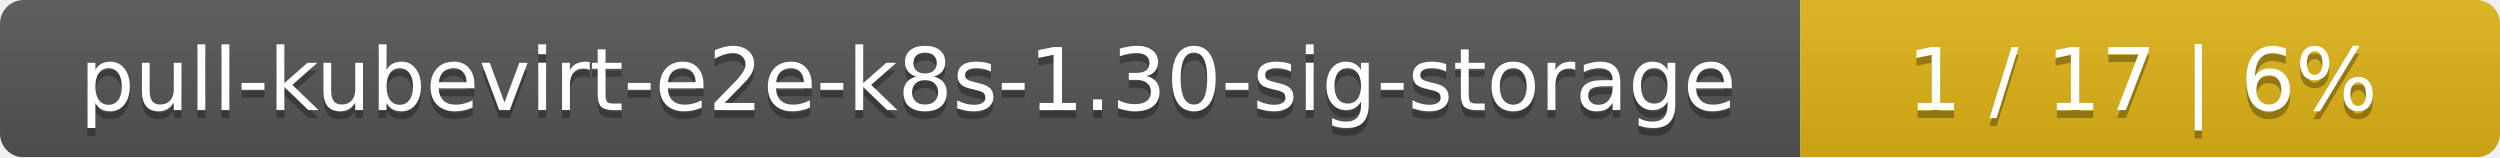
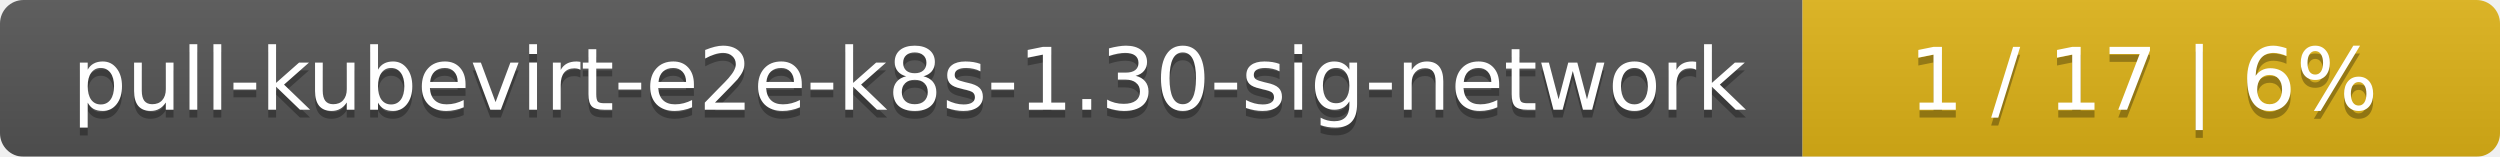
- <svg xmlns="http://www.w3.org/2000/svg" width="318" height="20">
+ <svg xmlns="http://www.w3.org/2000/svg" width="319" height="20">
  <linearGradient id="smooth" x2="0" y2="100%">
    <stop offset="0" stop-color="#bbb" stop-opacity=".1" />
    <stop offset="1" stop-opacity=".1" />
  </linearGradient>
  <mask id="round">
-     <rect width="318" height="20" rx="3" fill="#fff" />
+     <rect width="319" height="20" rx="3" fill="#fff" />
  </mask>
  <g mask="url(#round)">
-     <rect width="229" height="20" fill="#555" />
-     <rect x="229" width="89" height="20" fill="#dfb317" />
-     <rect width="318" height="20" fill="url(#smooth)" />
+     <rect width="230" height="20" fill="#555" />
+     <rect x="230" width="89" height="20" fill="#dfb317" />
+     <rect width="319" height="20" fill="url(#smooth)" />
  </g>
  <g fill="#fff" text-anchor="middle" font-family="DejaVu Sans,Verdana,Geneva,sans-serif" font-size="11">
-     <text x="115.5" y="15" fill="#010101" fill-opacity=".3">pull-kubevirt-e2e-k8s-1.30-sig-storage</text>
-     <text x="115.5" y="14">pull-kubevirt-e2e-k8s-1.30-sig-storage</text>
-     <text x="272.5" y="15" fill="#010101" fill-opacity=".3">1 / 17    |    6%</text>
-     <text x="272.5" y="14">1 / 17    |    6%</text>
+     <text x="116" y="15" fill="#010101" fill-opacity=".3">pull-kubevirt-e2e-k8s-1.30-sig-network</text>
+     <text x="116" y="14">pull-kubevirt-e2e-k8s-1.30-sig-network</text>
+     <text x="273.5" y="15" fill="#010101" fill-opacity=".3">1 / 17    |    6%</text>
+     <text x="273.5" y="14">1 / 17    |    6%</text>
  </g>
</svg>
